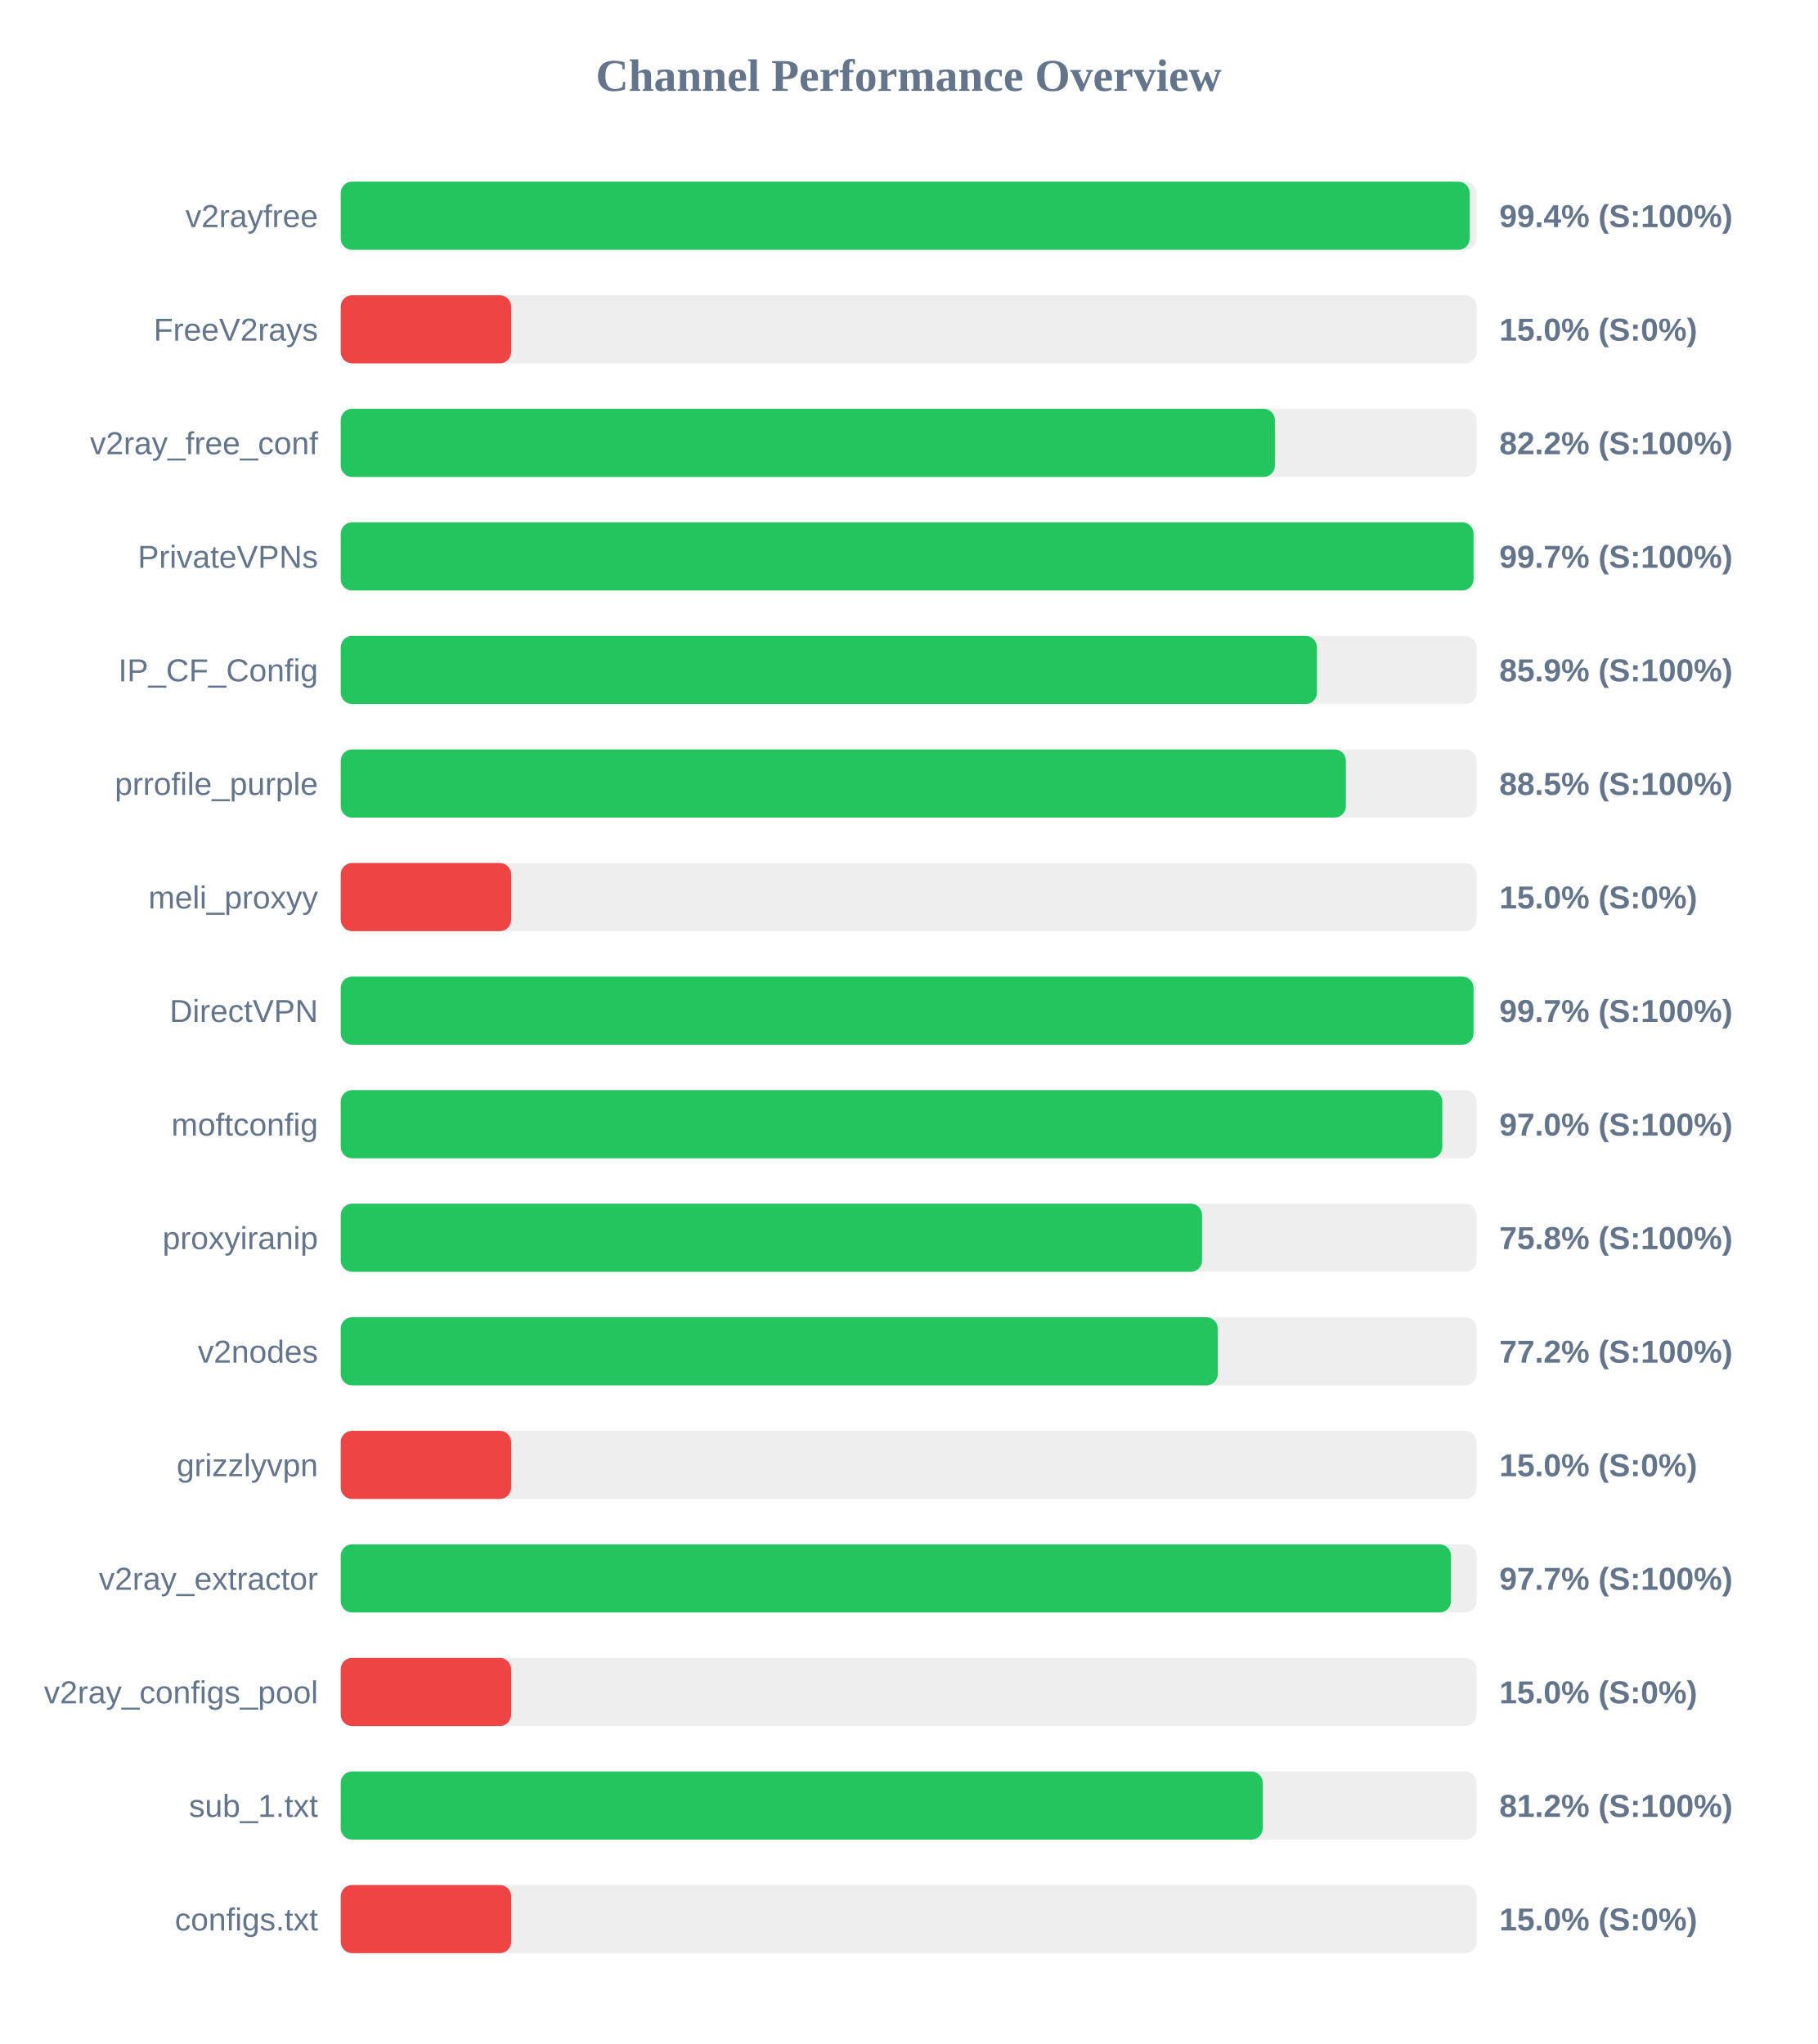
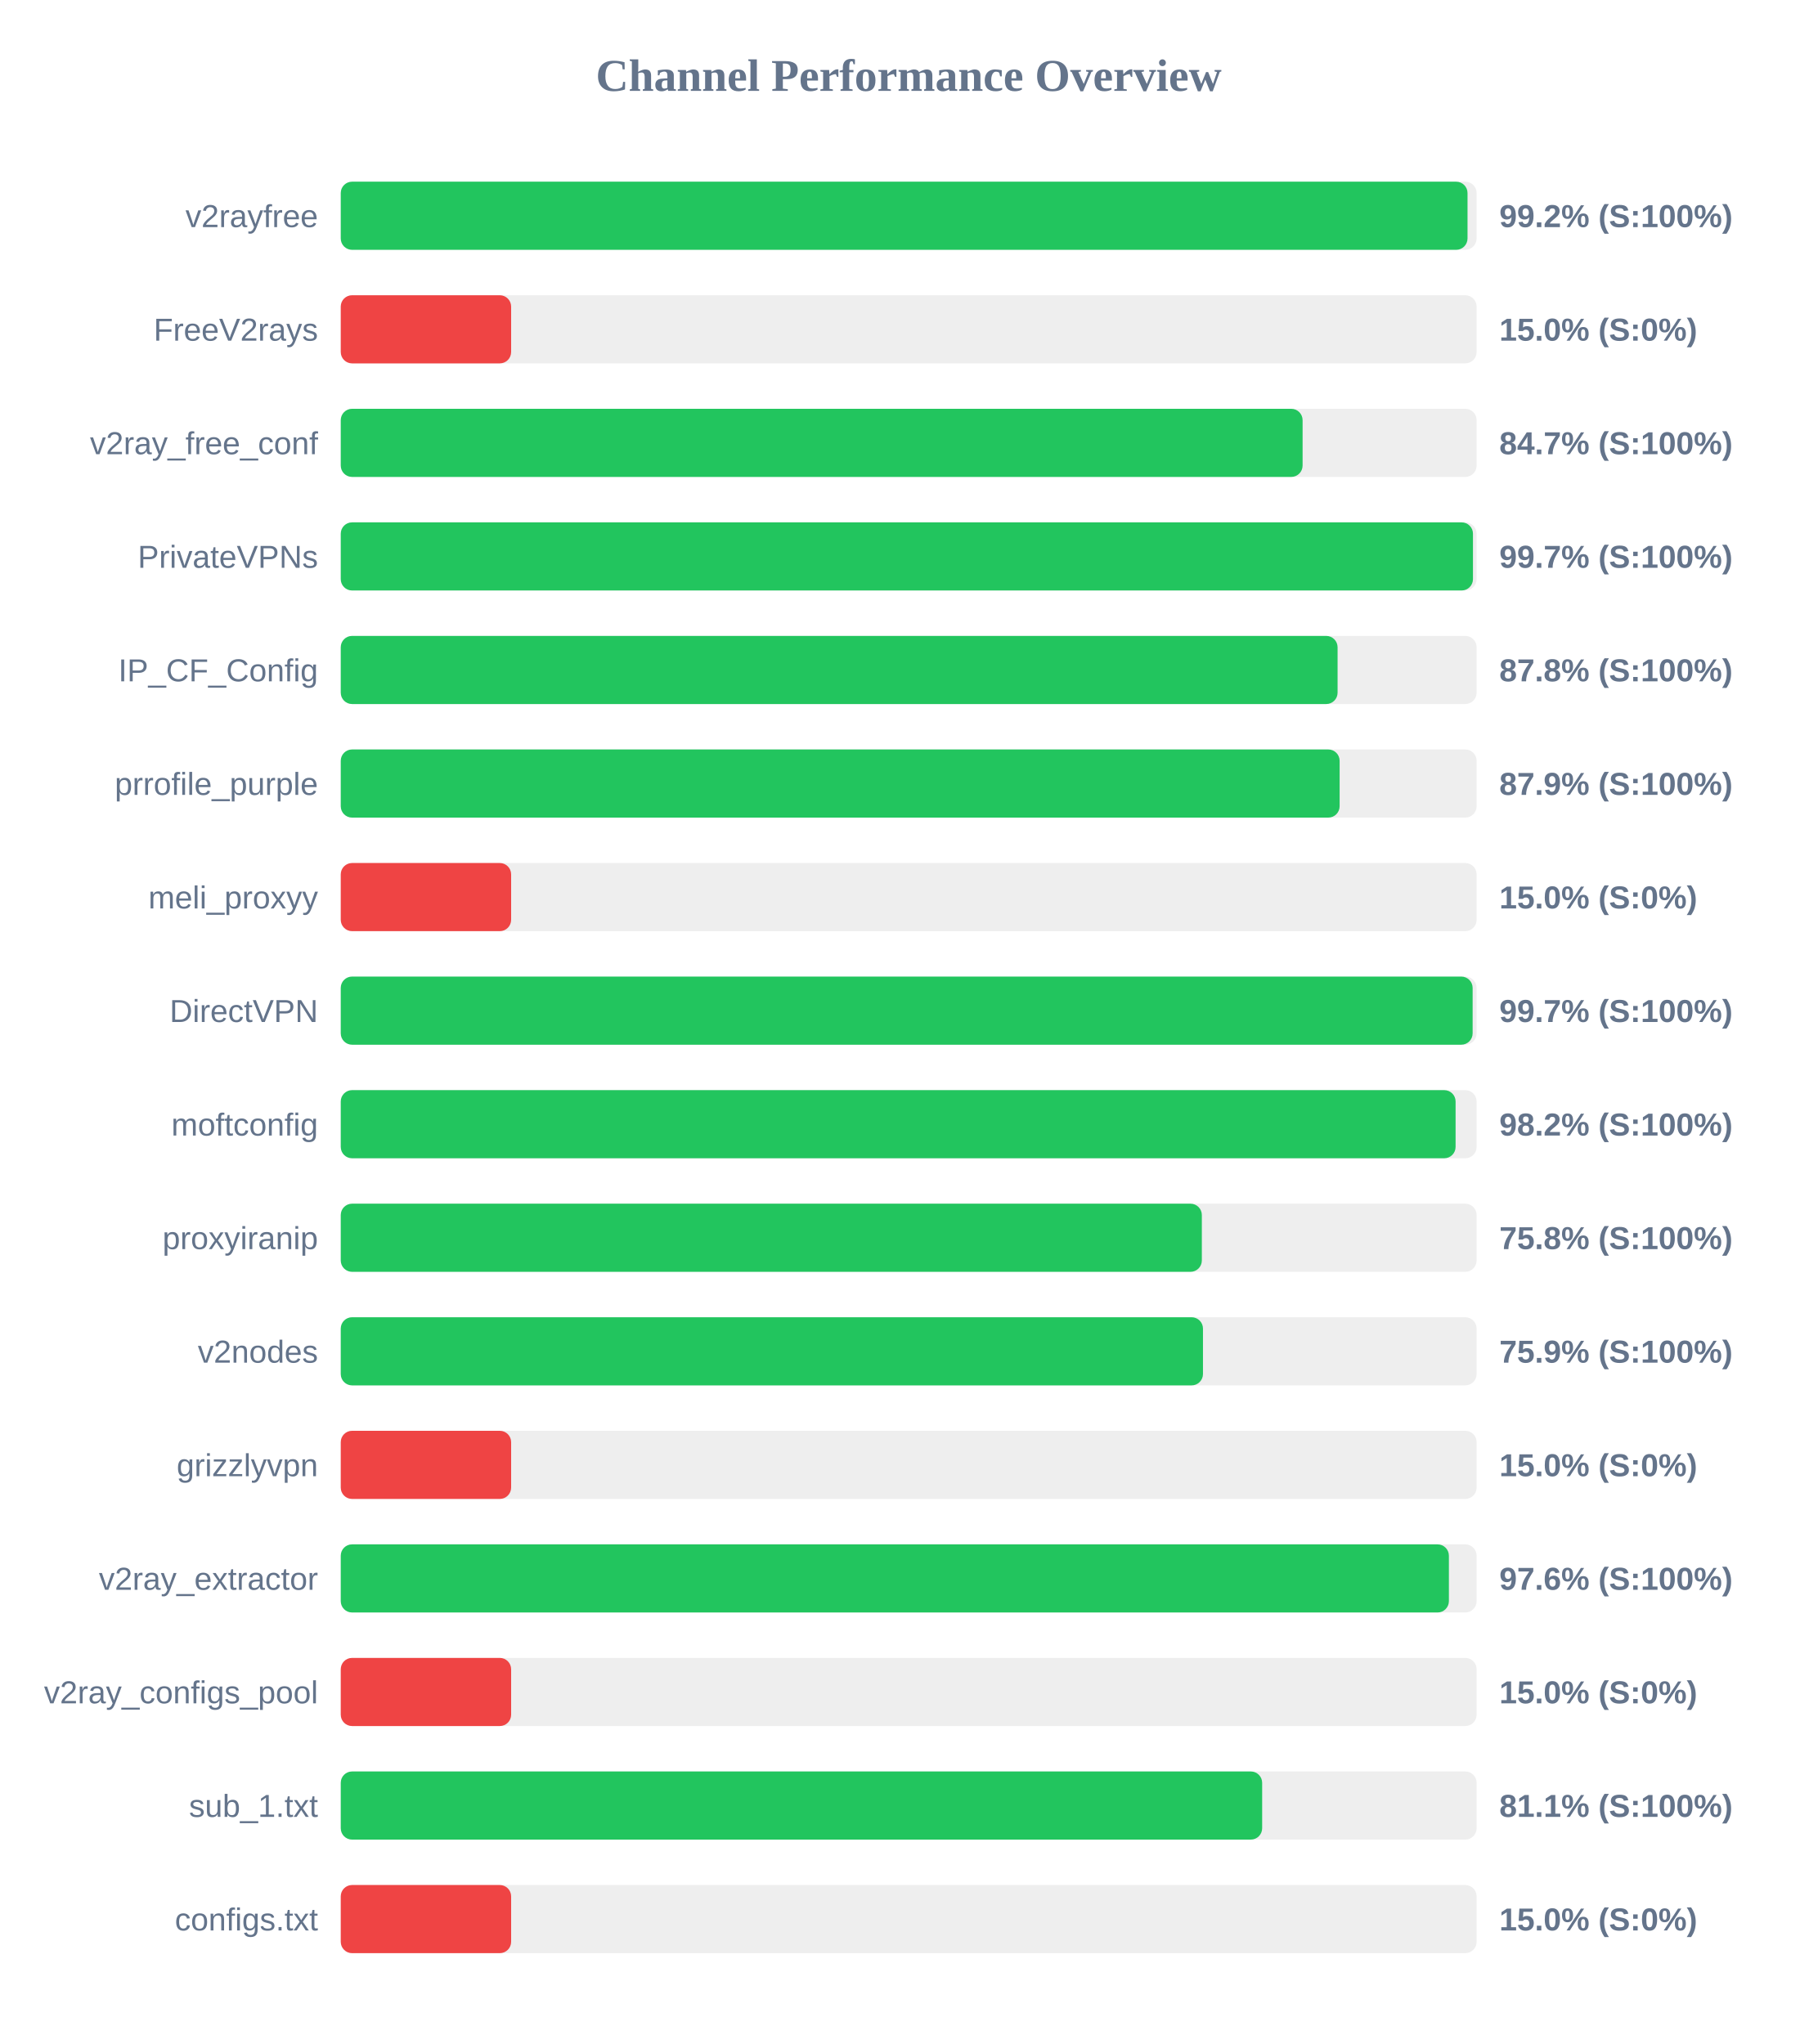
<svg xmlns="http://www.w3.org/2000/svg" width="800" height="900" version="1.1">
  <style>
        .row { font: 14px Arial; fill: #64748b; }
        .score { font: bold 14px Arial; fill: #64748b; }
    </style>
  <text x="400" y="40" text-anchor="middle" font-size="20px" font-weight="bold" fill="#64748b">Channel Performance Overview</text>
  <rect x="150" y="80" width="500" height="30" fill="#eee" rx="5" />
-   <rect x="150" y="80" width="496.95" height="30" fill="#22c55e" rx="5" />
+   <rect x="150" y="80" width="496.0" height="30" fill="#22c55e" rx="5" />
  <text x="140" y="100" text-anchor="end" class="row">v2rayfree</text>
-   <text x="660" y="100" text-anchor="start" class="score">99.4% (S:100%)</text>
+   <text x="660" y="100" text-anchor="start" class="score">99.2% (S:100%)</text>
  <rect x="150" y="130" width="500" height="30" fill="#eee" rx="5" />
  <rect x="150" y="130" width="75.0" height="30" fill="#ef4444" rx="5" />
  <text x="140" y="150" text-anchor="end" class="row">FreeV2rays</text>
  <text x="660" y="150" text-anchor="start" class="score">15.0% (S:0%)</text>
  <rect x="150" y="180" width="500" height="30" fill="#eee" rx="5" />
-   <rect x="150" y="180" width="411.2" height="30" fill="#22c55e" rx="5" />
+   <rect x="150" y="180" width="423.4" height="30" fill="#22c55e" rx="5" />
  <text x="140" y="200" text-anchor="end" class="row">v2ray_free_conf</text>
-   <text x="660" y="200" text-anchor="start" class="score">82.2% (S:100%)</text>
+   <text x="660" y="200" text-anchor="start" class="score">84.7% (S:100%)</text>
  <rect x="150" y="230" width="500" height="30" fill="#eee" rx="5" />
-   <rect x="150" y="230" width="498.65" height="30" fill="#22c55e" rx="5" />
+   <rect x="150" y="230" width="498.4" height="30" fill="#22c55e" rx="5" />
  <text x="140" y="250" text-anchor="end" class="row">PrivateVPNs</text>
  <text x="660" y="250" text-anchor="start" class="score">99.7% (S:100%)</text>
  <rect x="150" y="280" width="500" height="30" fill="#eee" rx="5" />
-   <rect x="150" y="280" width="429.7" height="30" fill="#22c55e" rx="5" />
+   <rect x="150" y="280" width="438.8" height="30" fill="#22c55e" rx="5" />
  <text x="140" y="300" text-anchor="end" class="row">IP_CF_Config</text>
-   <text x="660" y="300" text-anchor="start" class="score">85.9% (S:100%)</text>
+   <text x="660" y="300" text-anchor="start" class="score">87.8% (S:100%)</text>
  <rect x="150" y="330" width="500" height="30" fill="#eee" rx="5" />
-   <rect x="150" y="330" width="442.45" height="30" fill="#22c55e" rx="5" />
+   <rect x="150" y="330" width="439.7" height="30" fill="#22c55e" rx="5" />
  <text x="140" y="350" text-anchor="end" class="row">prrofile_purple</text>
-   <text x="660" y="350" text-anchor="start" class="score">88.5% (S:100%)</text>
+   <text x="660" y="350" text-anchor="start" class="score">87.9% (S:100%)</text>
  <rect x="150" y="380" width="500" height="30" fill="#eee" rx="5" />
  <rect x="150" y="380" width="75.0" height="30" fill="#ef4444" rx="5" />
  <text x="140" y="400" text-anchor="end" class="row">meli_proxyy</text>
  <text x="660" y="400" text-anchor="start" class="score">15.0% (S:0%)</text>
  <rect x="150" y="430" width="500" height="30" fill="#eee" rx="5" />
-   <rect x="150" y="430" width="498.65" height="30" fill="#22c55e" rx="5" />
+   <rect x="150" y="430" width="498.25" height="30" fill="#22c55e" rx="5" />
  <text x="140" y="450" text-anchor="end" class="row">DirectVPN</text>
  <text x="660" y="450" text-anchor="start" class="score">99.7% (S:100%)</text>
  <rect x="150" y="480" width="500" height="30" fill="#eee" rx="5" />
-   <rect x="150" y="480" width="484.9" height="30" fill="#22c55e" rx="5" />
+   <rect x="150" y="480" width="490.75" height="30" fill="#22c55e" rx="5" />
  <text x="140" y="500" text-anchor="end" class="row">moftconfig</text>
-   <text x="660" y="500" text-anchor="start" class="score">97.0% (S:100%)</text>
+   <text x="660" y="500" text-anchor="start" class="score">98.2% (S:100%)</text>
  <rect x="150" y="530" width="500" height="30" fill="#eee" rx="5" />
-   <rect x="150" y="530" width="379.15" height="30" fill="#22c55e" rx="5" />
+   <rect x="150" y="530" width="379.05" height="30" fill="#22c55e" rx="5" />
  <text x="140" y="550" text-anchor="end" class="row">proxyiranip</text>
  <text x="660" y="550" text-anchor="start" class="score">75.8% (S:100%)</text>
  <rect x="150" y="580" width="500" height="30" fill="#eee" rx="5" />
-   <rect x="150" y="580" width="386.05" height="30" fill="#22c55e" rx="5" />
+   <rect x="150" y="580" width="379.55" height="30" fill="#22c55e" rx="5" />
  <text x="140" y="600" text-anchor="end" class="row">v2nodes</text>
-   <text x="660" y="600" text-anchor="start" class="score">77.2% (S:100%)</text>
+   <text x="660" y="600" text-anchor="start" class="score">75.9% (S:100%)</text>
  <rect x="150" y="630" width="500" height="30" fill="#eee" rx="5" />
  <rect x="150" y="630" width="75.0" height="30" fill="#ef4444" rx="5" />
  <text x="140" y="650" text-anchor="end" class="row">grizzlyvpn</text>
  <text x="660" y="650" text-anchor="start" class="score">15.0% (S:0%)</text>
  <rect x="150" y="680" width="500" height="30" fill="#eee" rx="5" />
-   <rect x="150" y="680" width="488.7" height="30" fill="#22c55e" rx="5" />
+   <rect x="150" y="680" width="487.8" height="30" fill="#22c55e" rx="5" />
  <text x="140" y="700" text-anchor="end" class="row">v2ray_extractor</text>
-   <text x="660" y="700" text-anchor="start" class="score">97.7% (S:100%)</text>
+   <text x="660" y="700" text-anchor="start" class="score">97.6% (S:100%)</text>
  <rect x="150" y="730" width="500" height="30" fill="#eee" rx="5" />
  <rect x="150" y="730" width="75.0" height="30" fill="#ef4444" rx="5" />
  <text x="140" y="750" text-anchor="end" class="row">v2ray_configs_pool</text>
  <text x="660" y="750" text-anchor="start" class="score">15.0% (S:0%)</text>
  <rect x="150" y="780" width="500" height="30" fill="#eee" rx="5" />
-   <rect x="150" y="780" width="405.85" height="30" fill="#22c55e" rx="5" />
+   <rect x="150" y="780" width="405.6" height="30" fill="#22c55e" rx="5" />
  <text x="140" y="800" text-anchor="end" class="row">sub_1.txt</text>
-   <text x="660" y="800" text-anchor="start" class="score">81.2% (S:100%)</text>
+   <text x="660" y="800" text-anchor="start" class="score">81.1% (S:100%)</text>
  <rect x="150" y="830" width="500" height="30" fill="#eee" rx="5" />
  <rect x="150" y="830" width="75.0" height="30" fill="#ef4444" rx="5" />
  <text x="140" y="850" text-anchor="end" class="row">configs.txt</text>
  <text x="660" y="850" text-anchor="start" class="score">15.0% (S:0%)</text>
</svg>
